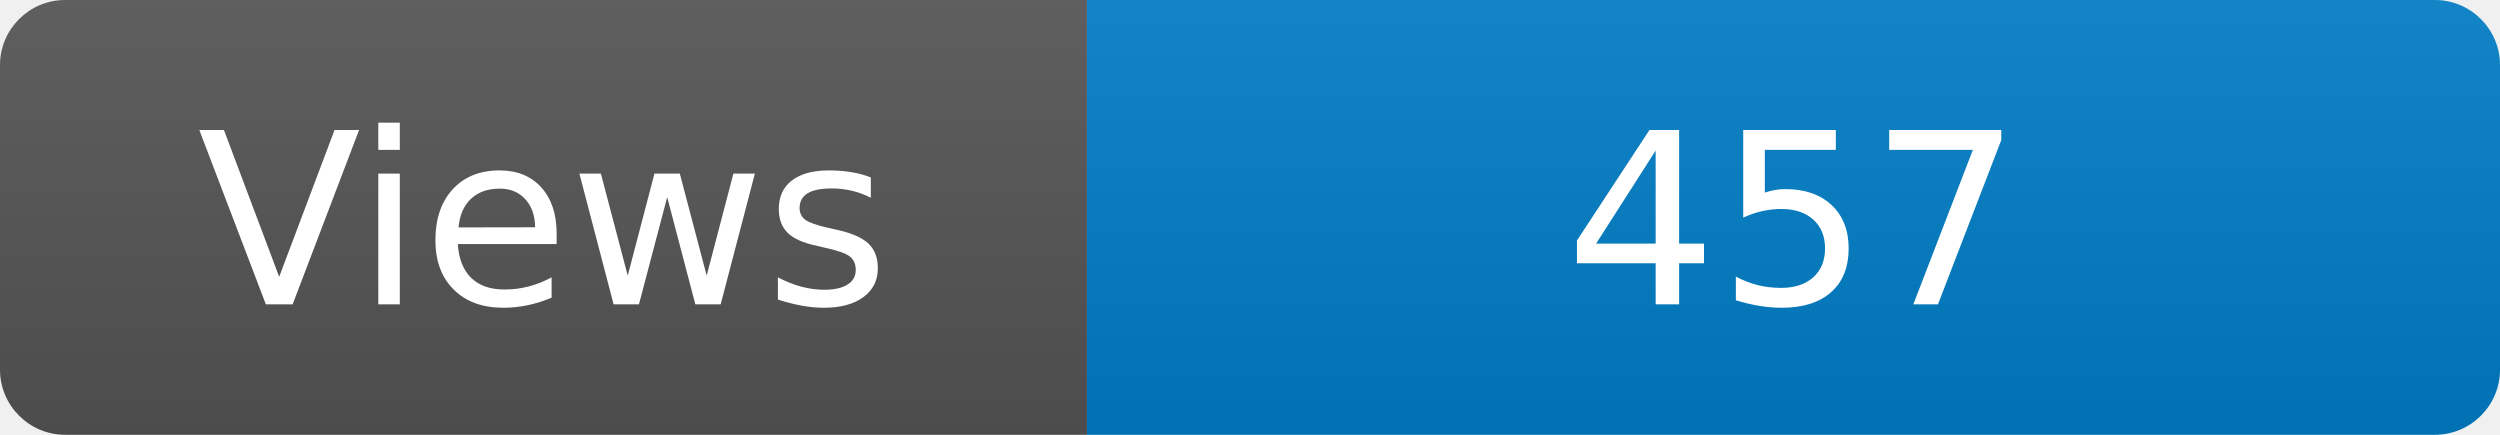
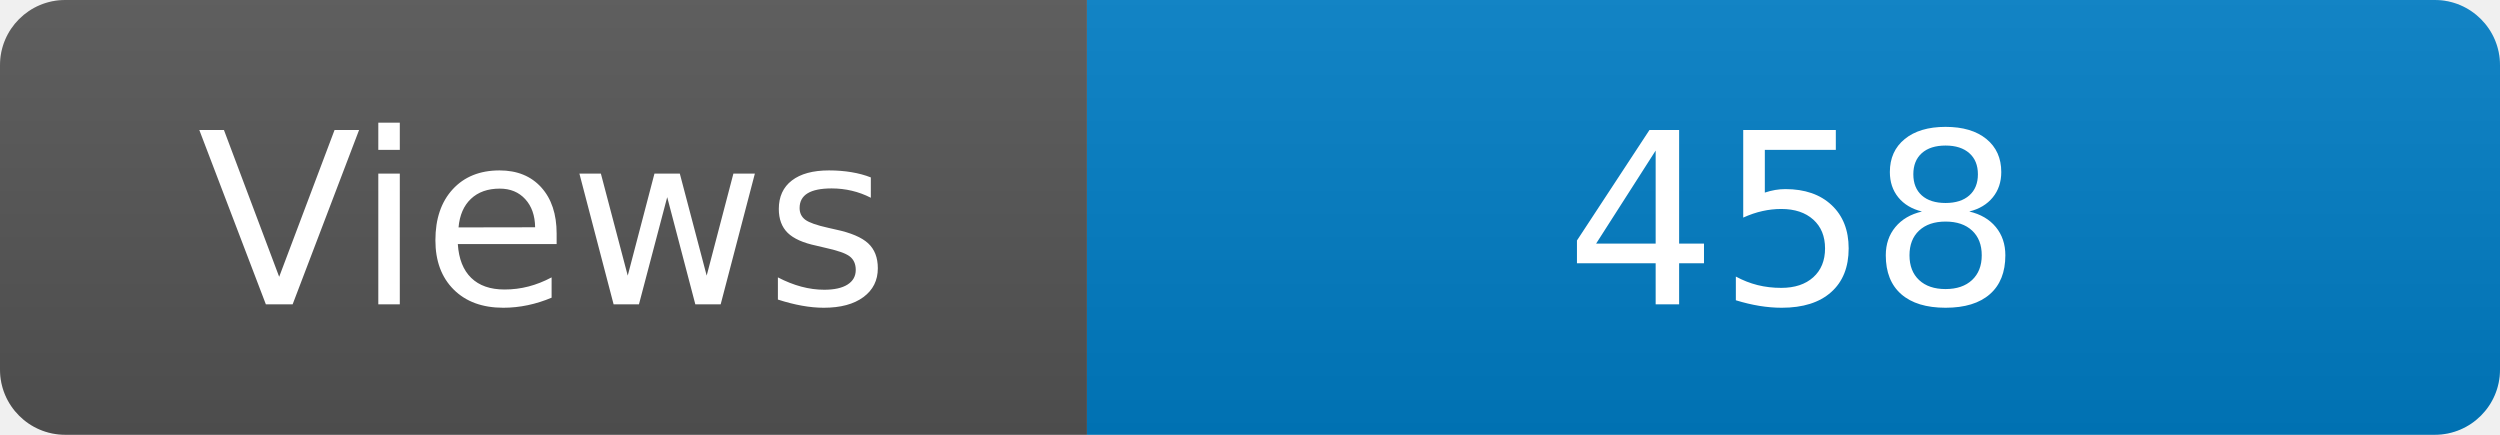
<svg xmlns="http://www.w3.org/2000/svg" width="115" height="20" role="img" aria-label="Maintained?: yes">
  <linearGradient id="s" x2="0" y2="100%">
    <stop offset="0" stop-color="#bbb" stop-opacity=".1" />
    <stop offset="1" stop-opacity=".1" />
  </linearGradient>
  <clipPath id="r">
    <rect width="115" height="20" rx="3" fill="#fff" />
  </clipPath>
  <g clip-path="url(#r)">
    <rect width="50" height="20" fill="#555" />
    <rect x="50" width="160" height="20" fill="#007ec6" />
    <rect width="115" height="20" fill="url(#s)" />
  </g>
  <g fill="#fff" text-anchor="middle" font-family="Verdana,Geneva,DejaVu Sans,sans-serif" font-size="110">
    <text x="250" y="140" transform="scale(.1)" fill="#fff">Views</text>
-     <text x="825" y="140" transform="scale(.1)" fill="#fff">457</text>
+     <text x="825" y="140" transform="scale(.1)" fill="#fff">458</text>
  </g>
</svg>
